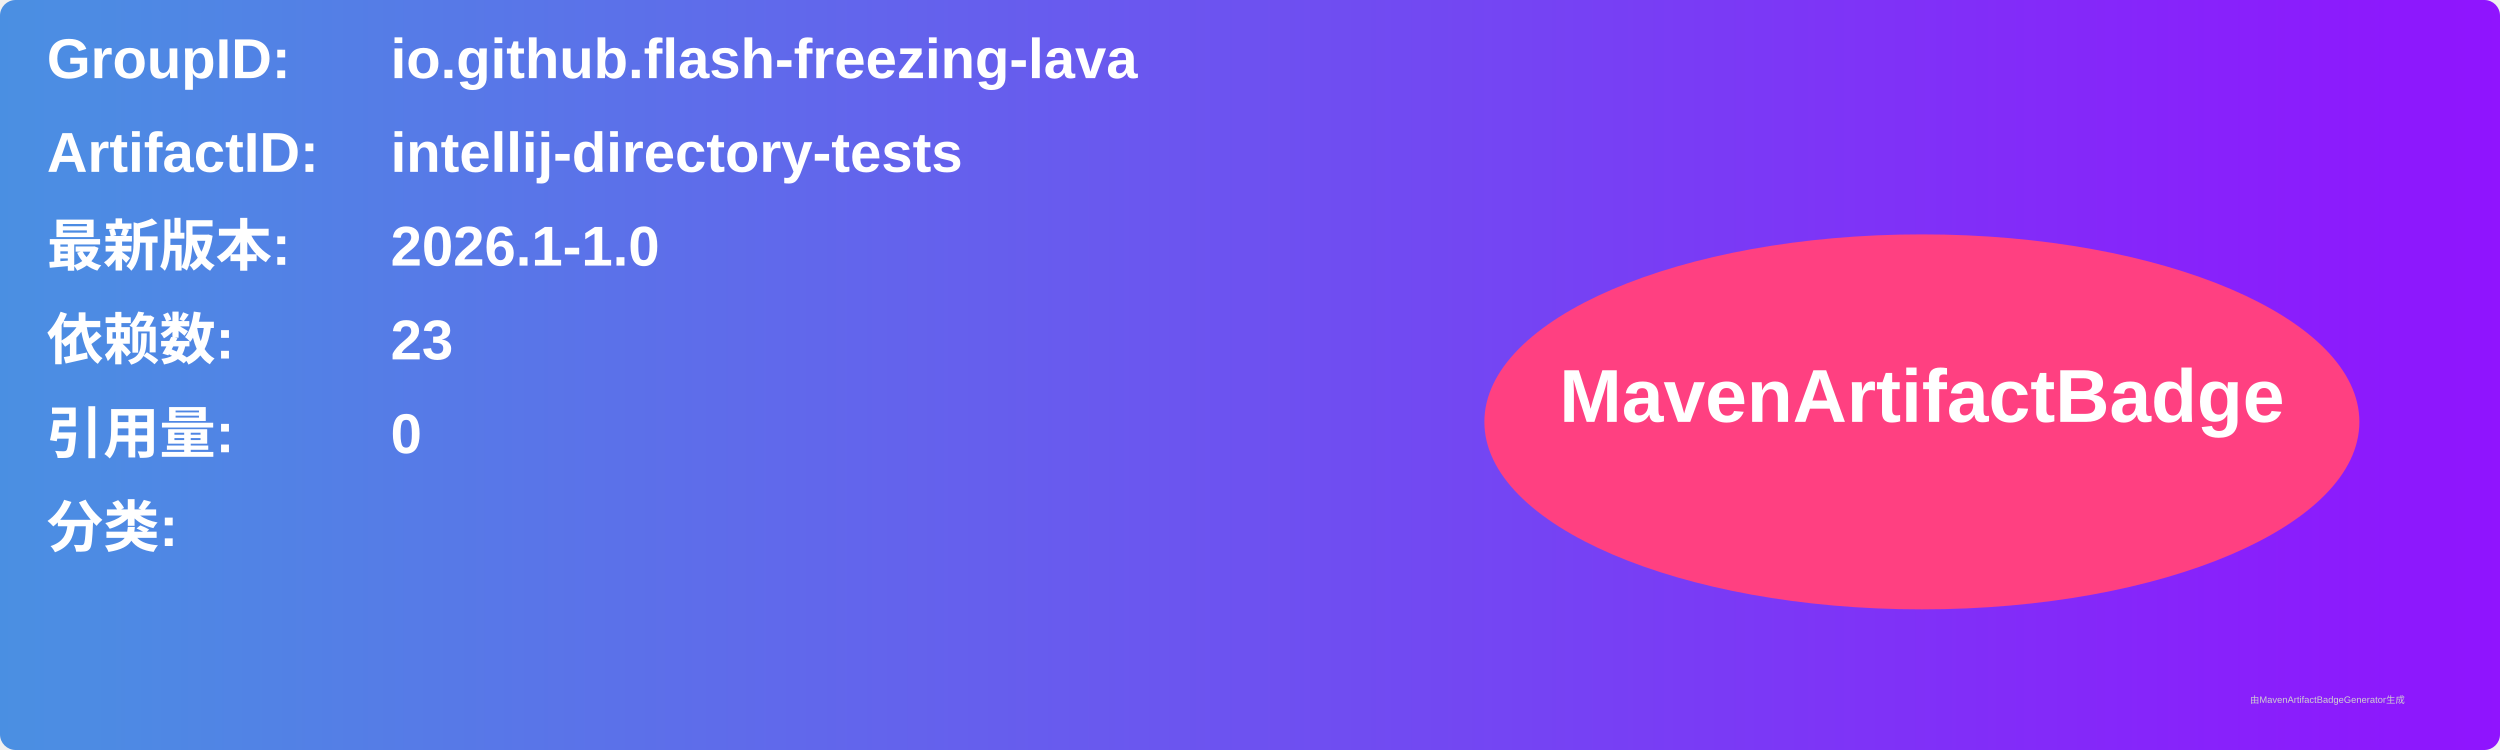
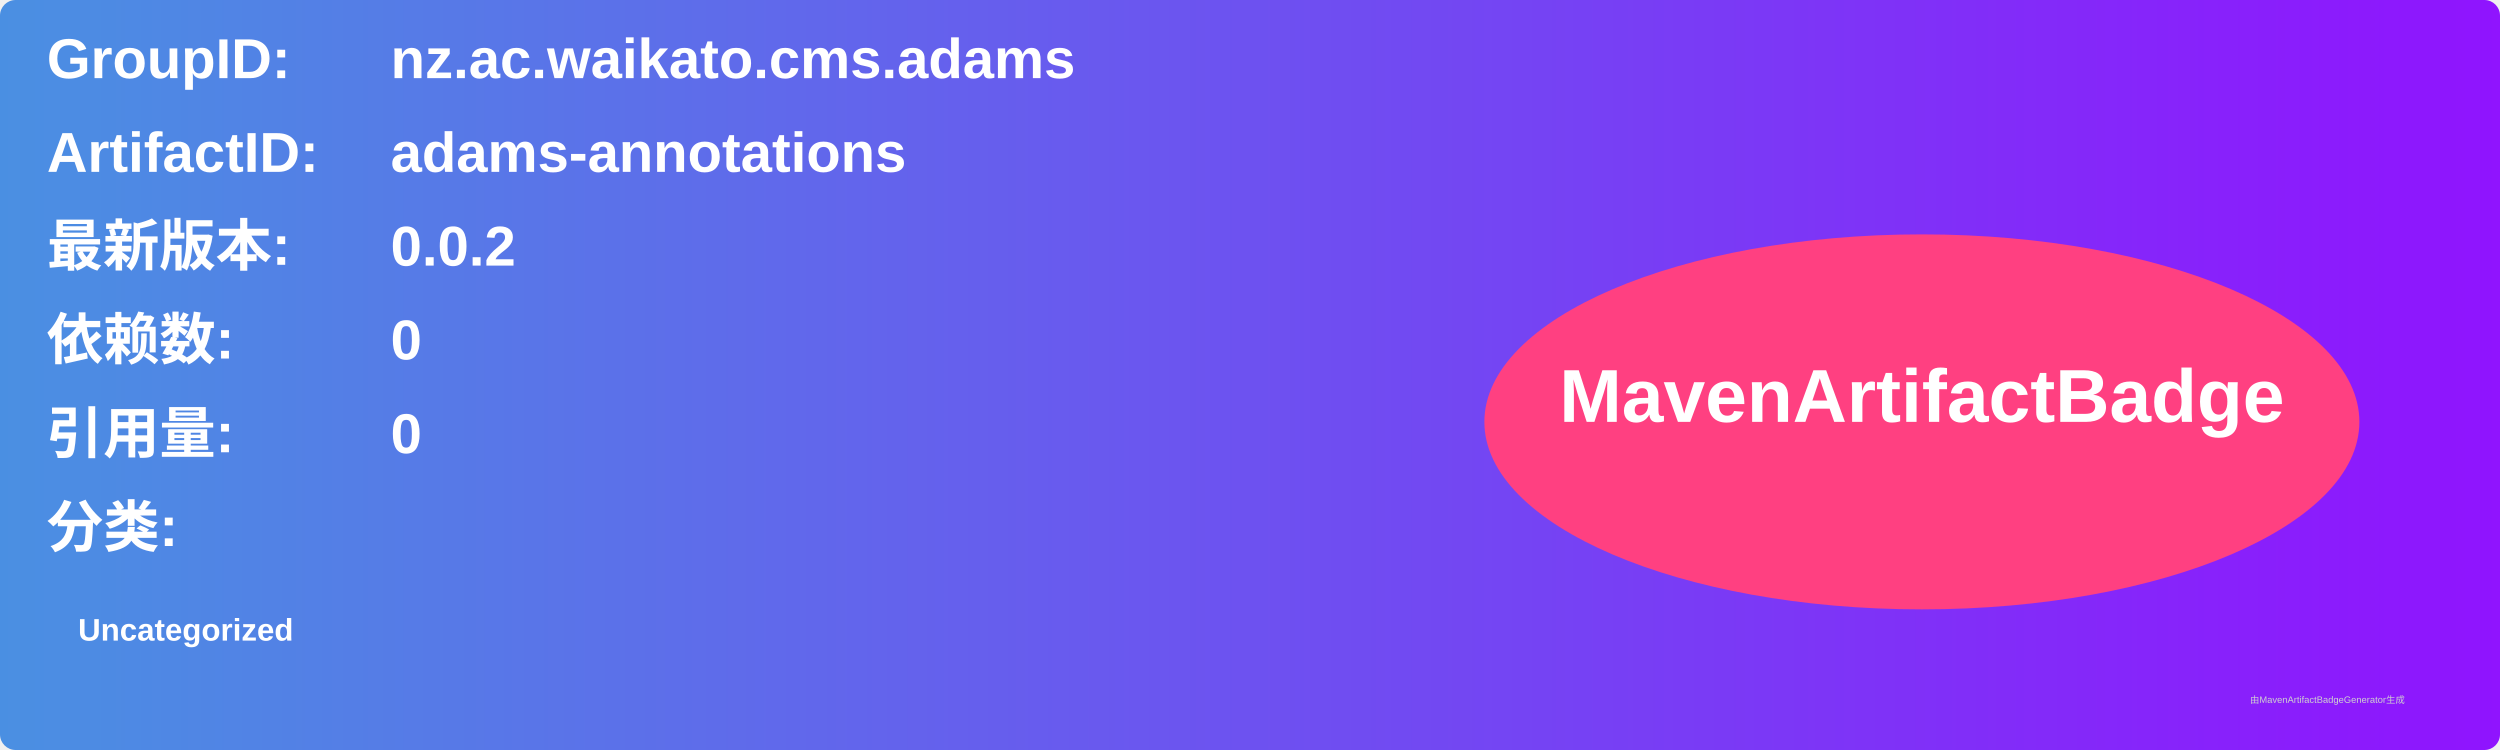
<svg xmlns="http://www.w3.org/2000/svg" width="800" height="240" viewBox="0 0 800 240">
  <linearGradient id="grad" x1="0%" y1="0%" x2="100%" y2="0%">
    <stop offset="0%" stop-color="#4a90e2" />
    <stop offset="100%" stop-color="#9013fe" />
  </linearGradient>
  <rect width="100%" height="100%" rx="5" ry="5" fill="url(#grad)" />
  <g transform="translate(15, 15)">
    <text x="0" y="10" font-family="Arial" font-size="18" fill="white" font-weight="bold" width="260">GroupID:</text>
-     <text x="110" y="10" font-family="Arial" font-size="18" fill="white" font-weight="bold" width="460">io.github.flash-freezing-lava</text>
+     <text x="110" y="10" font-family="Arial" font-size="18" fill="white" font-weight="bold" width="460">nz.ac.waikato.cms.adams</text>
    <text x="0" y="40" font-family="Arial" font-size="18" fill="white" font-weight="bold" width="260">ArtifactID:</text>
-     <text x="110" y="40" font-family="Arial" font-size="18" fill="white" font-weight="bold" width="460">intellij-directory-tests</text>
+     <text x="110" y="40" font-family="Arial" font-size="18" fill="white" font-weight="bold" width="460">adams-annotations</text>
    <text x="0" y="70" font-family="Arial" font-size="18" fill="white" font-weight="bold">最新版本:</text>
    <text x="110" y="70" font-family="Arial" font-size="18" fill="white" font-weight="bold">
-       <tspan font-weight="bold">2026.1-1.0</tspan>
+       <tspan font-weight="bold">0.0.2</tspan>
    </text>
    <text x="0" y="100" font-family="Arial" font-size="18" fill="white" font-weight="bold">依赖数: </text>
    <text x="110" y="100" font-family="Arial" font-size="18" fill="white">
-       <tspan font-weight="bold">23</tspan>
+       <tspan font-weight="bold">0</tspan>
    </text>
    <text x="0" y="130" font-family="Arial" font-size="18" fill="white" font-weight="bold">引用量: </text>
    <text x="110" y="130" font-family="Arial" font-size="18" fill="white">
      <tspan font-weight="bold">0</tspan>
    </text>
    <text x="0" y="160" font-family="Arial" font-size="18" fill="white" font-weight="bold">分类:</text>
    <text x="10" y="190" font-family="Arial" font-size="10" fill="white">
-       <tspan font-weight="bold" />
+       <tspan font-weight="bold">Uncategorized</tspan>
    </text>
    <ellipse cx="600" cy="120" rx="140" ry="60" fill="#ff4081" />
    <text x="600" y="120" text-anchor="middle" font-family="Arial" font-size="24" fill="white" font-weight="bold">MavenArtifactBadge</text>
  </g>
  <text x="720" y="225" font-family="Arial" font-size="3" fill="#d0d0d0">由MavenArtifactBadgeGenerator生成</text>
</svg>
